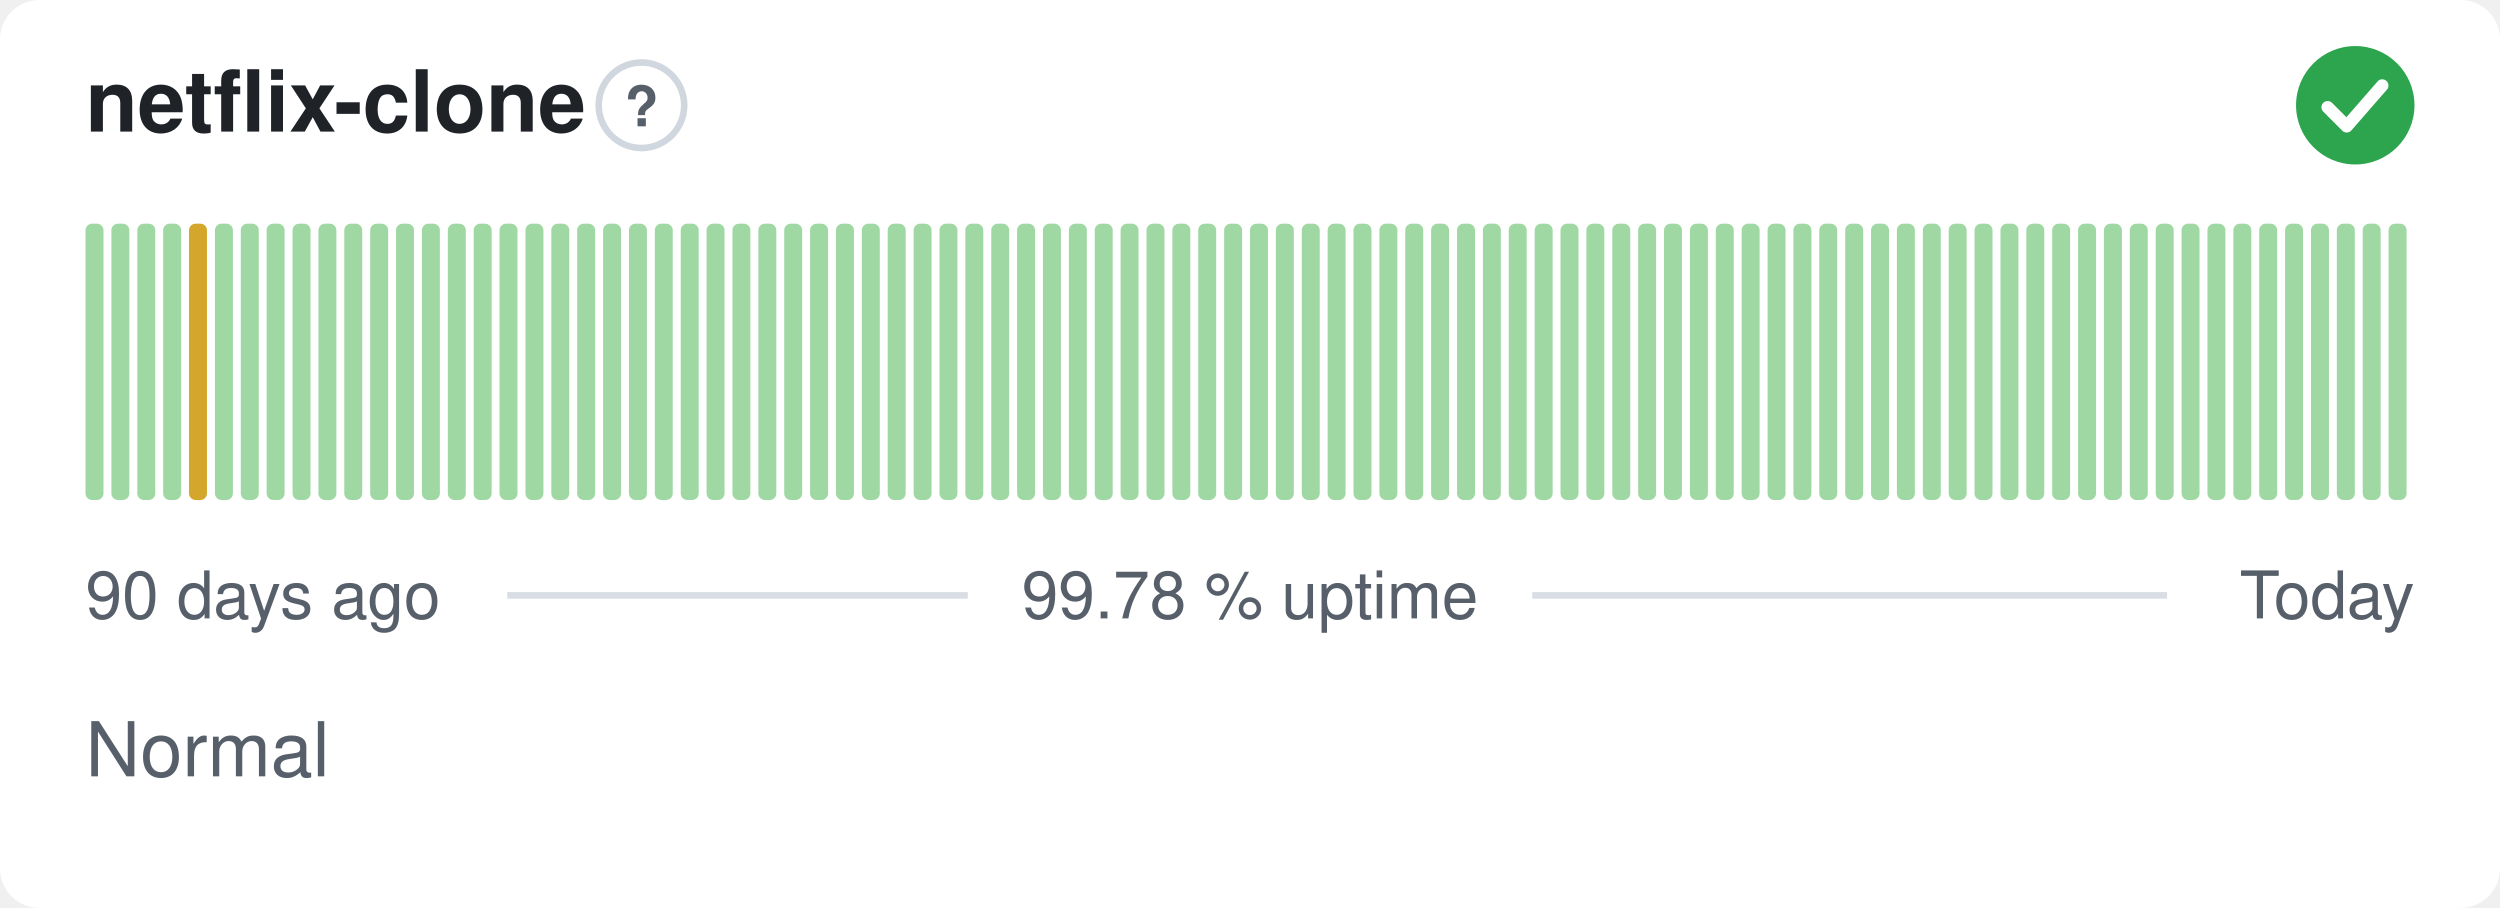
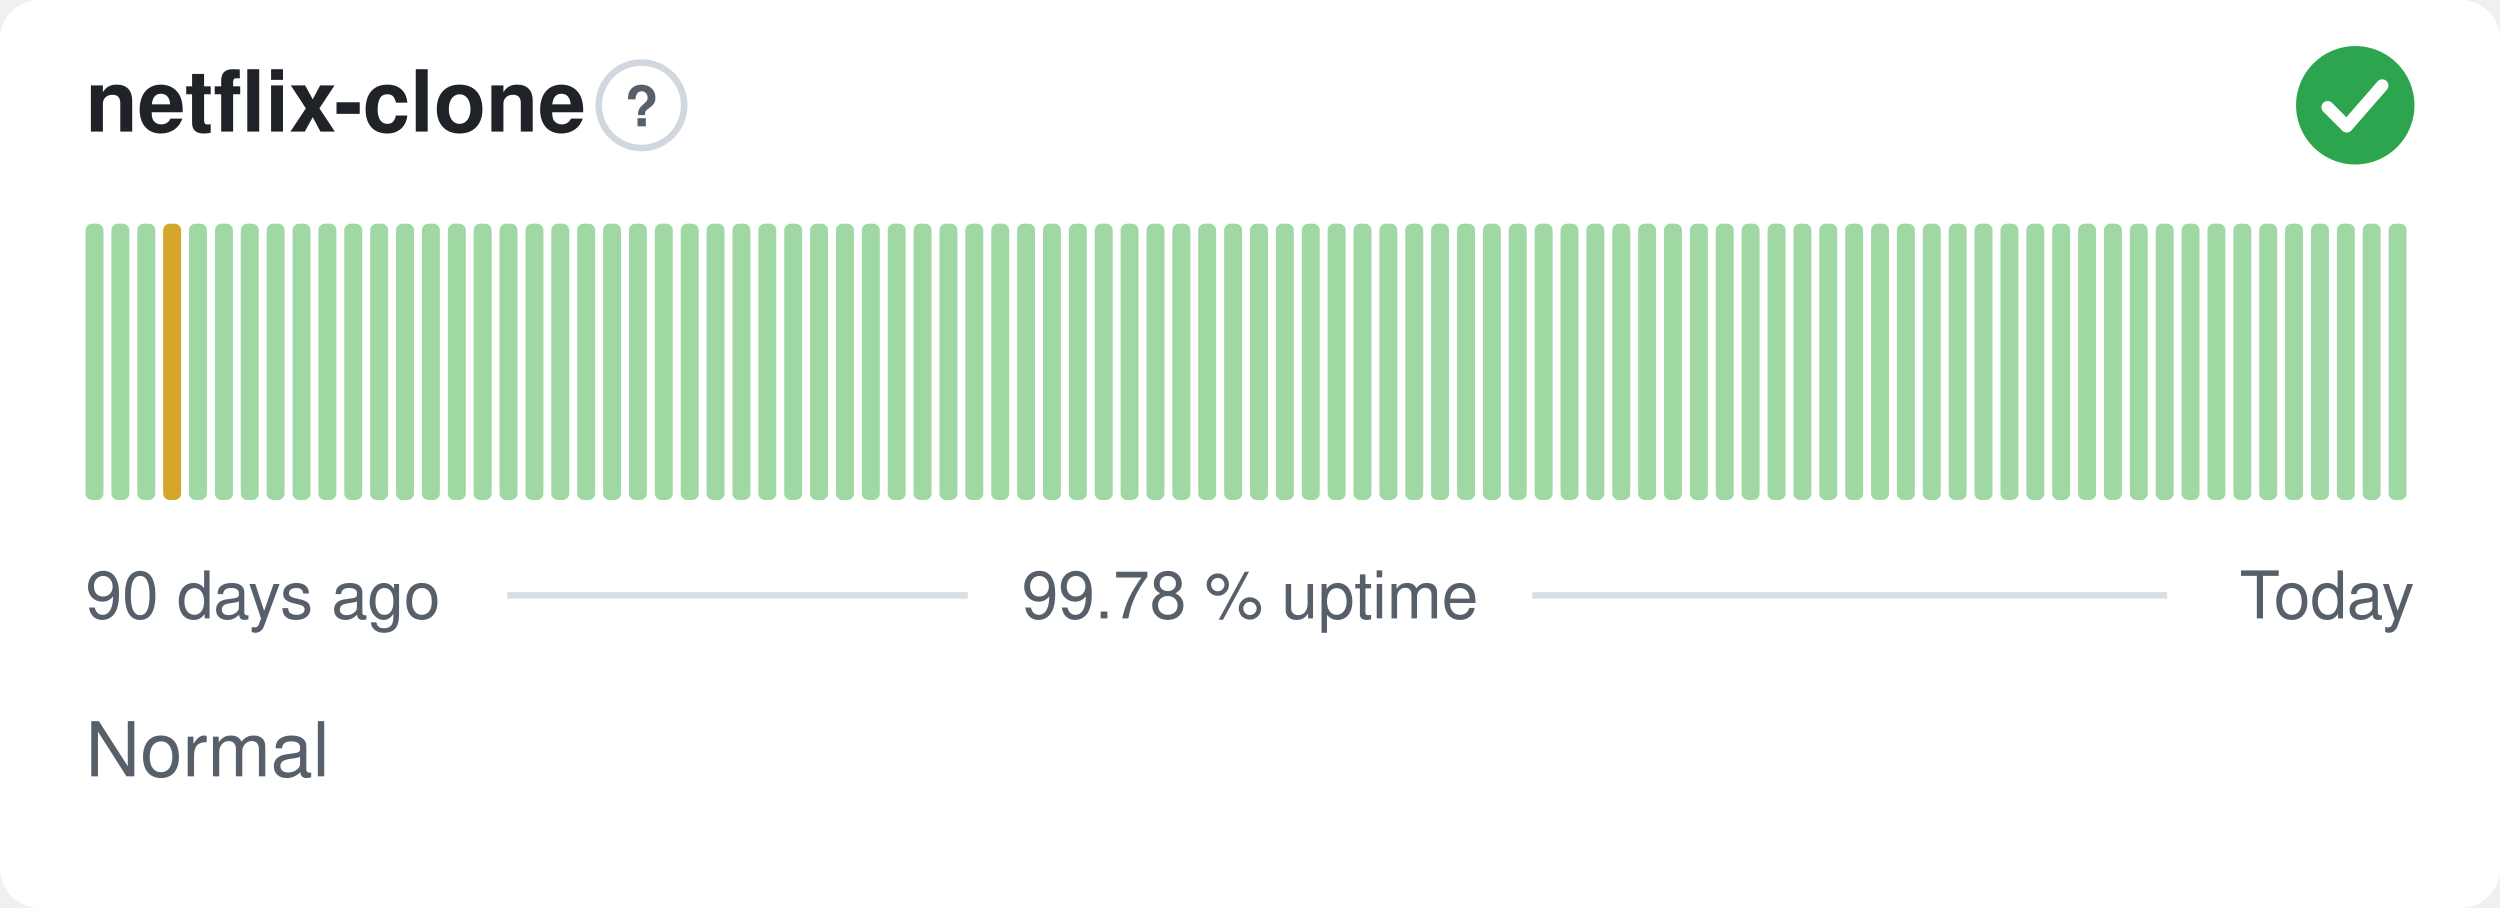
<svg xmlns="http://www.w3.org/2000/svg" width="380" height="138" viewBox="0 0 380 138" role="img" aria-label="netflix-clone: Normal, 99.78 % uptime over the last 90 days" font-family="-apple-system,BlinkMacSystemFont,'Segoe UI',Helvetica,Arial,sans-serif">
  <style>
    @media (prefers-color-scheme: dark) {
      .bg { fill: #0d1117 }
      .title { fill: #e6edf3 }
      .muted { fill: #8b949e }
      .hint { stroke: #30363d }
      .rule { stroke: #30363d }
      .nodata { fill: #21262d }
    }
  </style>
  <rect class="bg" width="380" height="138" rx="6" fill="#ffffff" />
  <text class="title" x="13" y="20" font-size="13" font-weight="600" fill="#1f2328">netflix-clone</text>
  <circle class="hint" cx="97.5" cy="16" r="6.5" fill="none" stroke="#d0d7de" stroke-width="1" />
  <text class="muted" x="97.5" y="19.2" text-anchor="middle" font-size="8.5" font-weight="700" fill="#57606a">?</text>
  <circle cx="358" cy="16" r="9" fill="#2da44e" />
  <path d="M353.80 16.30l2.90 2.90 5.40 -6.20" fill="none" stroke="#fff" stroke-width="1.89" stroke-linecap="round" stroke-linejoin="round" />
  <rect x="13.00" y="34.00" width="2.73" height="42.00" rx="1" fill="#9fd8a3" />
  <rect x="16.93" y="34.00" width="2.73" height="42.00" rx="1" fill="#9fd8a3" />
  <rect x="20.87" y="34.00" width="2.73" height="42.00" rx="1" fill="#9fd8a3" />
-   <rect x="24.80" y="34.00" width="2.73" height="42.00" rx="1" fill="#9fd8a3" />
-   <rect x="28.73" y="34.00" width="2.73" height="42.00" rx="1" fill="#d4a72c" />
+   <rect x="24.80" y="34.00" width="2.73" height="42.00" rx="1" fill="#d4a72c" />
+   <rect x="28.73" y="34.00" width="2.73" height="42.00" rx="1" fill="#9fd8a3" />
  <rect x="32.67" y="34.00" width="2.73" height="42.00" rx="1" fill="#9fd8a3" />
  <rect x="36.60" y="34.00" width="2.73" height="42.00" rx="1" fill="#9fd8a3" />
  <rect x="40.53" y="34.00" width="2.73" height="42.00" rx="1" fill="#9fd8a3" />
  <rect x="44.47" y="34.00" width="2.73" height="42.00" rx="1" fill="#9fd8a3" />
  <rect x="48.40" y="34.00" width="2.73" height="42.00" rx="1" fill="#9fd8a3" />
  <rect x="52.33" y="34.00" width="2.73" height="42.00" rx="1" fill="#9fd8a3" />
  <rect x="56.27" y="34.00" width="2.73" height="42.00" rx="1" fill="#9fd8a3" />
  <rect x="60.20" y="34.00" width="2.73" height="42.00" rx="1" fill="#9fd8a3" />
  <rect x="64.13" y="34.00" width="2.73" height="42.00" rx="1" fill="#9fd8a3" />
  <rect x="68.07" y="34.00" width="2.73" height="42.00" rx="1" fill="#9fd8a3" />
  <rect x="72.00" y="34.00" width="2.73" height="42.00" rx="1" fill="#9fd8a3" />
  <rect x="75.93" y="34.00" width="2.73" height="42.00" rx="1" fill="#9fd8a3" />
  <rect x="79.87" y="34.00" width="2.73" height="42.00" rx="1" fill="#9fd8a3" />
  <rect x="83.80" y="34.00" width="2.73" height="42.00" rx="1" fill="#9fd8a3" />
  <rect x="87.73" y="34.00" width="2.73" height="42.00" rx="1" fill="#9fd8a3" />
  <rect x="91.67" y="34.00" width="2.73" height="42.00" rx="1" fill="#9fd8a3" />
  <rect x="95.60" y="34.00" width="2.73" height="42.00" rx="1" fill="#9fd8a3" />
  <rect x="99.53" y="34.00" width="2.73" height="42.00" rx="1" fill="#9fd8a3" />
  <rect x="103.47" y="34.00" width="2.73" height="42.00" rx="1" fill="#9fd8a3" />
  <rect x="107.40" y="34.00" width="2.73" height="42.00" rx="1" fill="#9fd8a3" />
  <rect x="111.33" y="34.00" width="2.73" height="42.00" rx="1" fill="#9fd8a3" />
  <rect x="115.27" y="34.00" width="2.73" height="42.00" rx="1" fill="#9fd8a3" />
  <rect x="119.20" y="34.00" width="2.73" height="42.00" rx="1" fill="#9fd8a3" />
  <rect x="123.13" y="34.00" width="2.73" height="42.00" rx="1" fill="#9fd8a3" />
  <rect x="127.07" y="34.00" width="2.73" height="42.00" rx="1" fill="#9fd8a3" />
  <rect x="131.00" y="34.00" width="2.73" height="42.00" rx="1" fill="#9fd8a3" />
  <rect x="134.93" y="34.00" width="2.73" height="42.00" rx="1" fill="#9fd8a3" />
  <rect x="138.87" y="34.00" width="2.73" height="42.00" rx="1" fill="#9fd8a3" />
  <rect x="142.80" y="34.00" width="2.73" height="42.00" rx="1" fill="#9fd8a3" />
  <rect x="146.73" y="34.00" width="2.73" height="42.00" rx="1" fill="#9fd8a3" />
  <rect x="150.67" y="34.00" width="2.73" height="42.00" rx="1" fill="#9fd8a3" />
  <rect x="154.60" y="34.00" width="2.73" height="42.00" rx="1" fill="#9fd8a3" />
  <rect x="158.53" y="34.00" width="2.73" height="42.00" rx="1" fill="#9fd8a3" />
  <rect x="162.47" y="34.00" width="2.73" height="42.00" rx="1" fill="#9fd8a3" />
  <rect x="166.40" y="34.00" width="2.73" height="42.00" rx="1" fill="#9fd8a3" />
  <rect x="170.33" y="34.00" width="2.73" height="42.00" rx="1" fill="#9fd8a3" />
  <rect x="174.27" y="34.00" width="2.73" height="42.00" rx="1" fill="#9fd8a3" />
  <rect x="178.20" y="34.00" width="2.73" height="42.00" rx="1" fill="#9fd8a3" />
  <rect x="182.13" y="34.00" width="2.73" height="42.00" rx="1" fill="#9fd8a3" />
  <rect x="186.07" y="34.00" width="2.73" height="42.00" rx="1" fill="#9fd8a3" />
  <rect x="190.00" y="34.00" width="2.73" height="42.00" rx="1" fill="#9fd8a3" />
  <rect x="193.93" y="34.00" width="2.73" height="42.00" rx="1" fill="#9fd8a3" />
  <rect x="197.87" y="34.00" width="2.73" height="42.00" rx="1" fill="#9fd8a3" />
  <rect x="201.80" y="34.00" width="2.73" height="42.00" rx="1" fill="#9fd8a3" />
  <rect x="205.73" y="34.00" width="2.73" height="42.00" rx="1" fill="#9fd8a3" />
  <rect x="209.67" y="34.00" width="2.73" height="42.00" rx="1" fill="#9fd8a3" />
  <rect x="213.60" y="34.00" width="2.73" height="42.00" rx="1" fill="#9fd8a3" />
  <rect x="217.53" y="34.00" width="2.73" height="42.00" rx="1" fill="#9fd8a3" />
  <rect x="221.47" y="34.00" width="2.73" height="42.00" rx="1" fill="#9fd8a3" />
  <rect x="225.40" y="34.00" width="2.73" height="42.00" rx="1" fill="#9fd8a3" />
  <rect x="229.33" y="34.00" width="2.73" height="42.00" rx="1" fill="#9fd8a3" />
  <rect x="233.27" y="34.00" width="2.73" height="42.00" rx="1" fill="#9fd8a3" />
  <rect x="237.20" y="34.00" width="2.73" height="42.00" rx="1" fill="#9fd8a3" />
  <rect x="241.13" y="34.00" width="2.73" height="42.00" rx="1" fill="#9fd8a3" />
  <rect x="245.07" y="34.00" width="2.73" height="42.00" rx="1" fill="#9fd8a3" />
  <rect x="249.00" y="34.00" width="2.73" height="42.00" rx="1" fill="#9fd8a3" />
  <rect x="252.93" y="34.00" width="2.73" height="42.00" rx="1" fill="#9fd8a3" />
  <rect x="256.87" y="34.00" width="2.73" height="42.00" rx="1" fill="#9fd8a3" />
  <rect x="260.80" y="34.00" width="2.73" height="42.00" rx="1" fill="#9fd8a3" />
  <rect x="264.73" y="34.00" width="2.73" height="42.00" rx="1" fill="#9fd8a3" />
  <rect x="268.67" y="34.00" width="2.73" height="42.00" rx="1" fill="#9fd8a3" />
  <rect x="272.60" y="34.00" width="2.73" height="42.00" rx="1" fill="#9fd8a3" />
  <rect x="276.53" y="34.00" width="2.73" height="42.00" rx="1" fill="#9fd8a3" />
  <rect x="280.47" y="34.00" width="2.73" height="42.00" rx="1" fill="#9fd8a3" />
  <rect x="284.40" y="34.00" width="2.73" height="42.00" rx="1" fill="#9fd8a3" />
  <rect x="288.33" y="34.00" width="2.73" height="42.00" rx="1" fill="#9fd8a3" />
  <rect x="292.27" y="34.00" width="2.73" height="42.00" rx="1" fill="#9fd8a3" />
  <rect x="296.20" y="34.00" width="2.73" height="42.00" rx="1" fill="#9fd8a3" />
  <rect x="300.13" y="34.00" width="2.73" height="42.00" rx="1" fill="#9fd8a3" />
  <rect x="304.07" y="34.00" width="2.73" height="42.00" rx="1" fill="#9fd8a3" />
  <rect x="308.00" y="34.00" width="2.73" height="42.00" rx="1" fill="#9fd8a3" />
  <rect x="311.93" y="34.00" width="2.73" height="42.00" rx="1" fill="#9fd8a3" />
  <rect x="315.87" y="34.00" width="2.73" height="42.00" rx="1" fill="#9fd8a3" />
  <rect x="319.80" y="34.00" width="2.73" height="42.00" rx="1" fill="#9fd8a3" />
  <rect x="323.73" y="34.00" width="2.73" height="42.00" rx="1" fill="#9fd8a3" />
  <rect x="327.67" y="34.00" width="2.73" height="42.00" rx="1" fill="#9fd8a3" />
  <rect x="331.60" y="34.00" width="2.73" height="42.00" rx="1" fill="#9fd8a3" />
  <rect x="335.53" y="34.00" width="2.73" height="42.00" rx="1" fill="#9fd8a3" />
  <rect x="339.47" y="34.00" width="2.73" height="42.00" rx="1" fill="#9fd8a3" />
  <rect x="343.40" y="34.00" width="2.73" height="42.00" rx="1" fill="#9fd8a3" />
  <rect x="347.33" y="34.00" width="2.73" height="42.00" rx="1" fill="#9fd8a3" />
  <rect x="351.27" y="34.00" width="2.73" height="42.00" rx="1" fill="#9fd8a3" />
  <rect x="355.20" y="34.00" width="2.73" height="42.00" rx="1" fill="#9fd8a3" />
  <rect x="359.13" y="34.00" width="2.73" height="42.00" rx="1" fill="#9fd8a3" />
  <rect x="363.07" y="34.00" width="2.73" height="42.00" rx="1" fill="#9fd8a3" />
  <text class="muted" x="13" y="94" font-size="10" fill="#57606a">90 days ago</text>
  <text class="muted" x="190" y="94" text-anchor="middle" font-size="10" fill="#57606a">99.78 % uptime</text>
  <text class="muted" x="367" y="94" text-anchor="end" font-size="10" fill="#57606a">Today</text>
  <line class="rule" x1="77.1" y1="90.5" x2="147.1" y2="90.5" stroke="#d8dee4" stroke-width="1" />
  <line class="rule" x1="232.9" y1="90.5" x2="329.4" y2="90.5" stroke="#d8dee4" stroke-width="1" />
  <text class="muted" x="13" y="118" font-size="11.5" fill="#57606a">Normal</text>
</svg>
